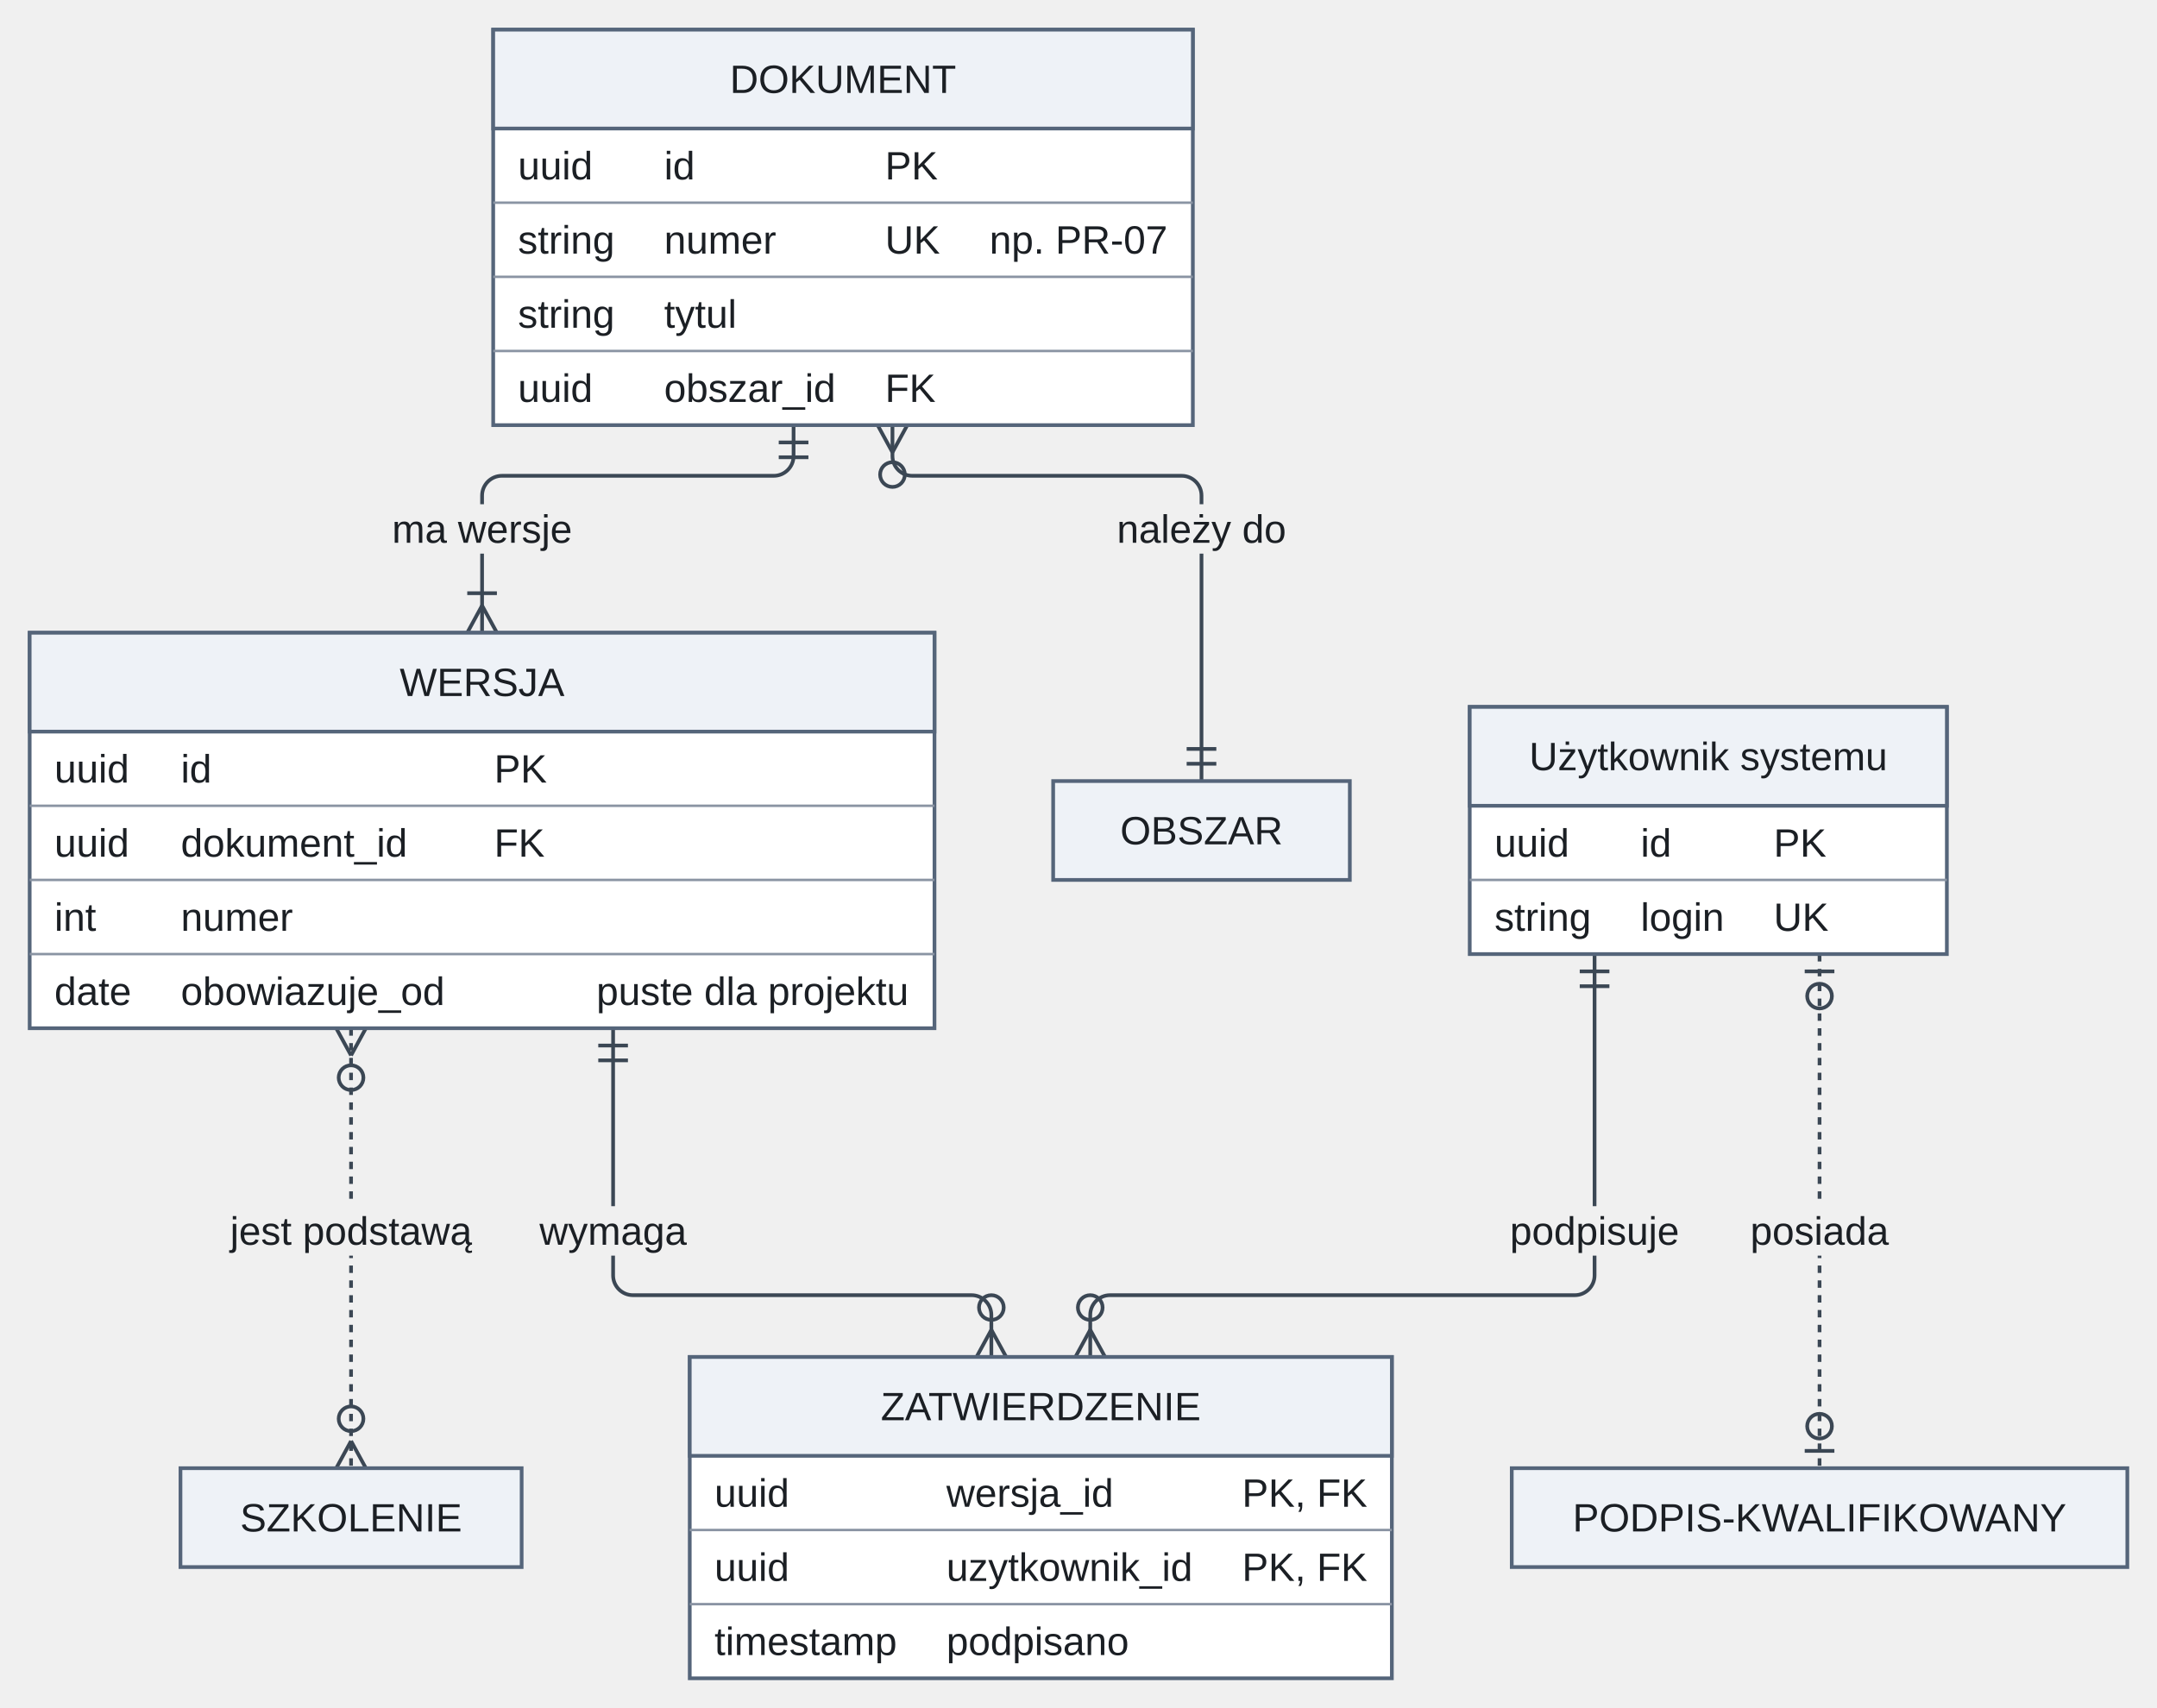
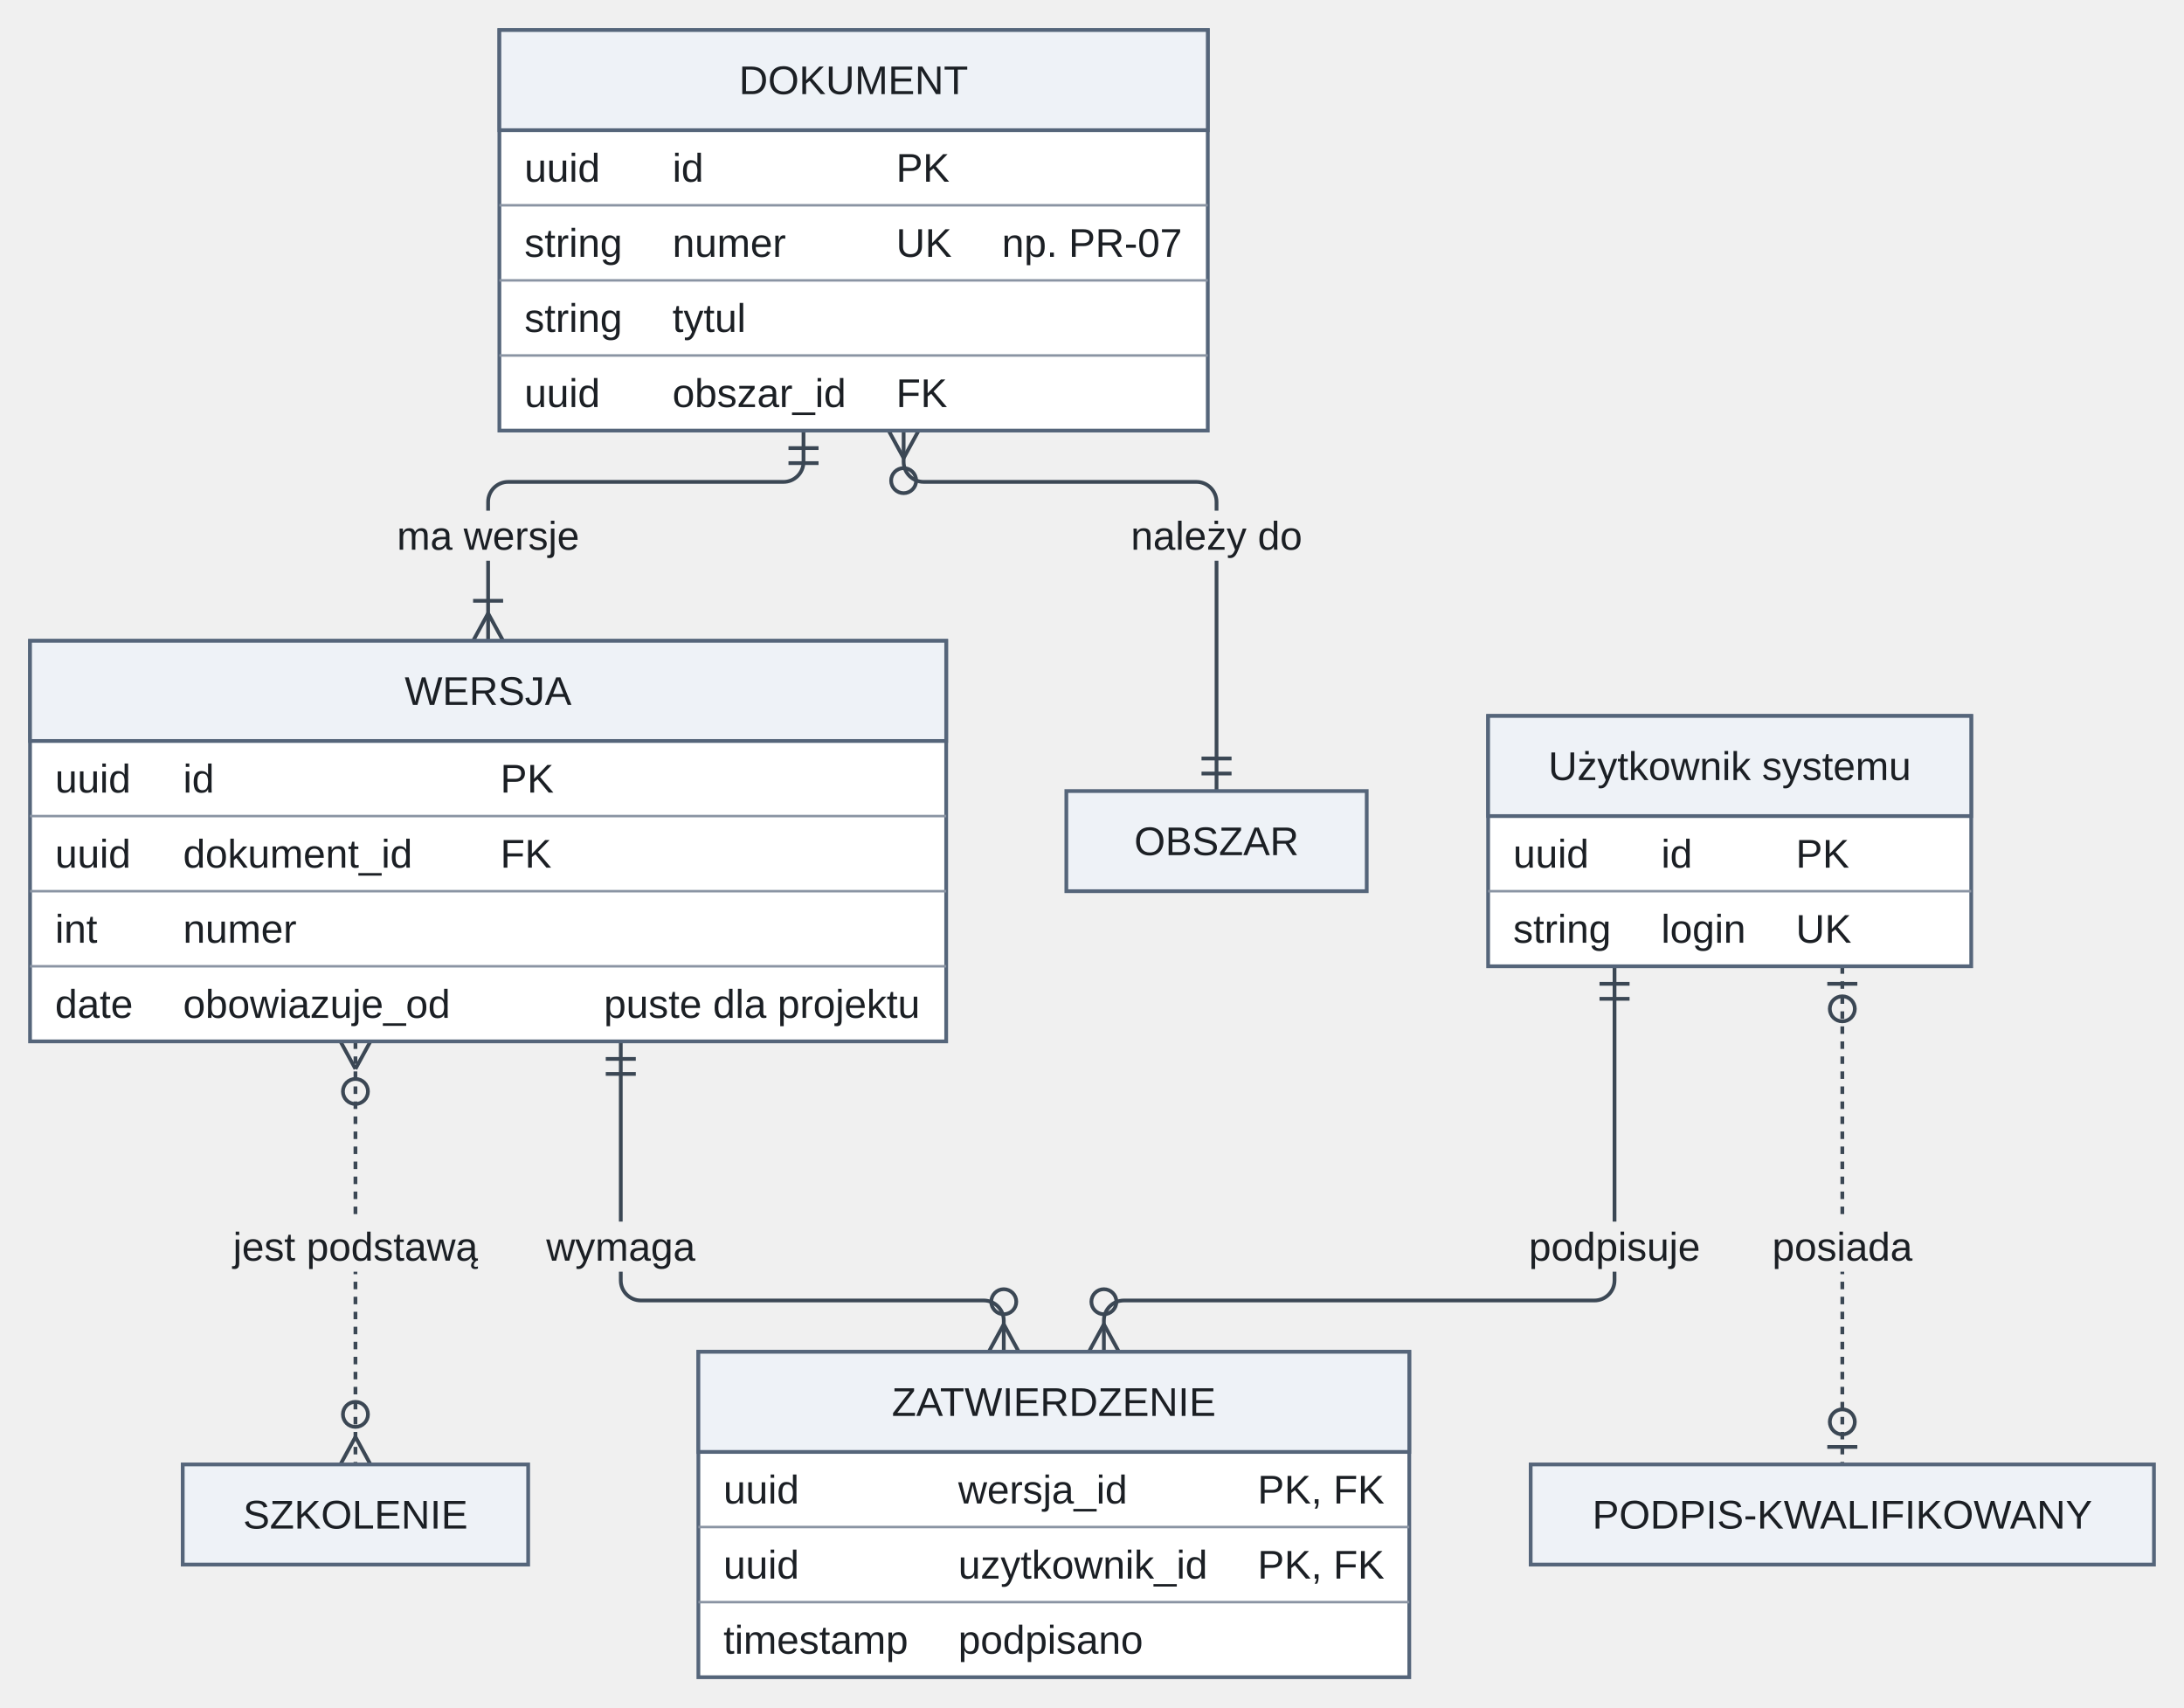
- <svg xmlns="http://www.w3.org/2000/svg" version="1.1" width="872.5" height="691" viewBox="-12 -12 872.5 691" role="img" font-family="Arimo, Arial, 'Liberation Sans', sans-serif" font-size="16">
+ <svg xmlns="http://www.w3.org/2000/svg" version="1.1" width="872.5" height="682" viewBox="-12 -12 872.5 682" role="img" font-family="Arimo, Arial, 'Liberation Sans', sans-serif" font-size="16">
  <defs>
-     <clipPath id="label-holes-0dc78856">
-       <path d="M-12 -12 L860.5 -12 L860.5 679 L-12 679 M142.55 192 L142.55 212 L223.45 212 L223.45 192 M435.75 192 L435.75 212 L512.25 212 L512.25 192 M202.21 476 L202.21 496 L269.79 496 L269.79 476 M77.08 476 L77.08 496 L182.92 496 L182.92 476 M594.75 476 L594.75 496 L671.25 496 L671.25 476 M691.98 476 L691.98 496 L756.02 496 L756.02 476" />
+     <clipPath id="label-holes-bfdd86a4">
+       <path d="M-12 -12 L860.5 -12 L860.5 670 L-12 670 M142.55 192 L142.55 212 L223.45 212 L223.45 192 M435.75 192 L435.75 212 L512.25 212 L512.25 192 M202.21 476 L202.21 496 L269.79 496 L269.79 476 M77.08 476 L77.08 496 L182.92 496 L182.92 476 M594.75 476 L594.75 496 L671.25 496 L671.25 476 M691.98 476 L691.98 496 L756.02 496 L756.02 476" />
    </clipPath>
  </defs>
-   <g clip-path="url(#label-holes-0dc78856)">
+   <g clip-path="url(#label-holes-bfdd86a4)">
    <path class="edge" d="M309 160 L309 172.5 C309 176.9 305.4 180.5 301 180.5 L191 180.5 C186.6 180.5 183 184.1 183 188.5 L183 190 L183 244" fill="none" stroke="#3b4754" stroke-width="1.5" />
  </g>
-   <g clip-path="url(#label-holes-0dc78856)">
+   <g clip-path="url(#label-holes-bfdd86a4)">
    <path class="edge" d="M349 160 L349 172.5 C349 176.9 352.6 180.5 357 180.5 L466 180.5 C470.4 180.5 474 184.1 474 188.5 L474 190 L474 304" fill="none" stroke="#3b4754" stroke-width="1.5" />
  </g>
-   <g clip-path="url(#label-holes-0dc78856)">
-     <path class="edge" d="M236 404 L236 498 L236 504 C236 508.4 239.6 512 244 512 L381 512 C385.4 512 389 515.6 389 520 L389 537" fill="none" stroke="#3b4754" stroke-width="1.5" />
+   <g clip-path="url(#label-holes-bfdd86a4)">
+     <path class="edge" d="M236 404 L236 498 L236 499.5 C236 503.9 239.6 507.5 244 507.5 L381 507.5 C385.4 507.5 389 511.1 389 515.5 L389 528" fill="none" stroke="#3b4754" stroke-width="1.5" />
  </g>
-   <g clip-path="url(#label-holes-0dc78856)">
-     <path class="edge" d="M130 404 L130 582" fill="none" stroke="#3b4754" stroke-width="1.5" stroke-dasharray="3 3" />
+   <g clip-path="url(#label-holes-bfdd86a4)">
+     <path class="edge" d="M130 404 L130 573" fill="none" stroke="#3b4754" stroke-width="1.5" stroke-dasharray="3 3" />
  </g>
-   <g clip-path="url(#label-holes-0dc78856)">
-     <path class="edge" d="M633 374 L633 498 L633 504 C633 508.4 629.4 512 625 512 L437 512 C432.6 512 429 515.6 429 520 L429 537" fill="none" stroke="#3b4754" stroke-width="1.5" />
+   <g clip-path="url(#label-holes-bfdd86a4)">
+     <path class="edge" d="M633 374 L633 498 L633 499.5 C633 503.9 629.4 507.5 625 507.5 L437 507.5 C432.6 507.5 429 511.1 429 515.5 L429 528" fill="none" stroke="#3b4754" stroke-width="1.5" />
  </g>
-   <g clip-path="url(#label-holes-0dc78856)">
-     <path class="edge" d="M724 374 L724 582" fill="none" stroke="#3b4754" stroke-width="1.5" stroke-dasharray="3 3" />
+   <g clip-path="url(#label-holes-bfdd86a4)">
+     <path class="edge" d="M724 374 L724 573" fill="none" stroke="#3b4754" stroke-width="1.5" stroke-dasharray="3 3" />
  </g>
  <line class="arrowhead" x1="315" y1="167" x2="303" y2="167" fill="none" stroke="#3b4754" stroke-width="1.5" />
  <line class="arrowhead" x1="315" y1="173" x2="303" y2="173" fill="none" stroke="#3b4754" stroke-width="1.5" />
  <line class="arrowhead" x1="183" y1="233" x2="177" y2="244" fill="none" stroke="#3b4754" stroke-width="1.5" />
  <line class="arrowhead" x1="183" y1="233" x2="189" y2="244" fill="none" stroke="#3b4754" stroke-width="1.5" />
  <line class="arrowhead" x1="177" y1="228" x2="189" y2="228" fill="none" stroke="#3b4754" stroke-width="1.5" />
  <line class="arrowhead" x1="349" y1="171" x2="355" y2="160" fill="none" stroke="#3b4754" stroke-width="1.5" />
  <line class="arrowhead" x1="349" y1="171" x2="343" y2="160" fill="none" stroke="#3b4754" stroke-width="1.5" />
  <circle class="arrowhead" cx="349" cy="180" r="5" fill="none" stroke="#3b4754" stroke-width="1.5" />
  <line class="arrowhead" x1="468" y1="297" x2="480" y2="297" fill="none" stroke="#3b4754" stroke-width="1.5" />
  <line class="arrowhead" x1="468" y1="291" x2="480" y2="291" fill="none" stroke="#3b4754" stroke-width="1.5" />
  <line class="arrowhead" x1="242" y1="411" x2="230" y2="411" fill="none" stroke="#3b4754" stroke-width="1.5" />
  <line class="arrowhead" x1="242" y1="417" x2="230" y2="417" fill="none" stroke="#3b4754" stroke-width="1.5" />
-   <line class="arrowhead" x1="389" y1="526" x2="383" y2="537" fill="none" stroke="#3b4754" stroke-width="1.5" />
-   <line class="arrowhead" x1="389" y1="526" x2="395" y2="537" fill="none" stroke="#3b4754" stroke-width="1.5" />
-   <circle class="arrowhead" cx="389" cy="517" r="5" fill="none" stroke="#3b4754" stroke-width="1.5" />
+   <line class="arrowhead" x1="389" y1="517" x2="383" y2="528" fill="none" stroke="#3b4754" stroke-width="1.5" />
+   <line class="arrowhead" x1="389" y1="517" x2="395" y2="528" fill="none" stroke="#3b4754" stroke-width="1.5" />
+   <circle class="arrowhead" cx="389" cy="508" r="5" fill="none" stroke="#3b4754" stroke-width="1.5" />
  <line class="arrowhead" x1="130" y1="415" x2="136" y2="404" fill="none" stroke="#3b4754" stroke-width="1.5" />
  <line class="arrowhead" x1="130" y1="415" x2="124" y2="404" fill="none" stroke="#3b4754" stroke-width="1.5" />
  <circle class="arrowhead" cx="130" cy="424" r="5" fill="none" stroke="#3b4754" stroke-width="1.5" />
-   <line class="arrowhead" x1="130" y1="571" x2="124" y2="582" fill="none" stroke="#3b4754" stroke-width="1.5" />
-   <line class="arrowhead" x1="130" y1="571" x2="136" y2="582" fill="none" stroke="#3b4754" stroke-width="1.5" />
-   <circle class="arrowhead" cx="130" cy="562" r="5" fill="none" stroke="#3b4754" stroke-width="1.5" />
+   <line class="arrowhead" x1="130" y1="562" x2="124" y2="573" fill="none" stroke="#3b4754" stroke-width="1.5" />
+   <line class="arrowhead" x1="130" y1="562" x2="136" y2="573" fill="none" stroke="#3b4754" stroke-width="1.5" />
+   <circle class="arrowhead" cx="130" cy="553" r="5" fill="none" stroke="#3b4754" stroke-width="1.5" />
  <line class="arrowhead" x1="639" y1="381" x2="627" y2="381" fill="none" stroke="#3b4754" stroke-width="1.5" />
  <line class="arrowhead" x1="639" y1="387" x2="627" y2="387" fill="none" stroke="#3b4754" stroke-width="1.5" />
-   <line class="arrowhead" x1="429" y1="526" x2="423" y2="537" fill="none" stroke="#3b4754" stroke-width="1.5" />
-   <line class="arrowhead" x1="429" y1="526" x2="435" y2="537" fill="none" stroke="#3b4754" stroke-width="1.5" />
-   <circle class="arrowhead" cx="429" cy="517" r="5" fill="none" stroke="#3b4754" stroke-width="1.5" />
+   <line class="arrowhead" x1="429" y1="517" x2="423" y2="528" fill="none" stroke="#3b4754" stroke-width="1.5" />
+   <line class="arrowhead" x1="429" y1="517" x2="435" y2="528" fill="none" stroke="#3b4754" stroke-width="1.5" />
+   <circle class="arrowhead" cx="429" cy="508" r="5" fill="none" stroke="#3b4754" stroke-width="1.5" />
  <line class="arrowhead" x1="730" y1="381" x2="718" y2="381" fill="none" stroke="#3b4754" stroke-width="1.5" />
  <circle class="arrowhead" cx="724" cy="391" r="5" fill="none" stroke="#3b4754" stroke-width="1.5" />
-   <line class="arrowhead" x1="718" y1="575" x2="730" y2="575" fill="none" stroke="#3b4754" stroke-width="1.5" />
-   <circle class="arrowhead" cx="724" cy="565" r="5" fill="none" stroke="#3b4754" stroke-width="1.5" />
+   <line class="arrowhead" x1="718" y1="566" x2="730" y2="566" fill="none" stroke="#3b4754" stroke-width="1.5" />
+   <circle class="arrowhead" cx="724" cy="556" r="5" fill="none" stroke="#3b4754" stroke-width="1.5" />
  <rect class="node" x="187.5" y="0" width="283" height="160" fill="#ffffff" stroke="#55657a" stroke-width="1.5" />
  <rect class="node-detail" x="187.5" y="0" width="283" height="40" fill="#eef2f7" stroke="#55657a" stroke-width="1.5" />
  <line class="node-detail" x1="187.5" y1="70" x2="470.5" y2="70" fill="none" stroke="#8a94a3" stroke-width="1" />
  <line class="node-detail" x1="187.5" y1="100" x2="470.5" y2="100" fill="none" stroke="#8a94a3" stroke-width="1" />
  <line class="node-detail" x1="187.5" y1="130" x2="470.5" y2="130" fill="none" stroke="#8a94a3" stroke-width="1" />
  <rect class="node" x="0" y="244" width="366" height="160" fill="#ffffff" stroke="#55657a" stroke-width="1.5" />
  <rect class="node-detail" x="0" y="244" width="366" height="40" fill="#eef2f7" stroke="#55657a" stroke-width="1.5" />
  <line class="node-detail" x1="0" y1="314" x2="366" y2="314" fill="none" stroke="#8a94a3" stroke-width="1" />
  <line class="node-detail" x1="0" y1="344" x2="366" y2="344" fill="none" stroke="#8a94a3" stroke-width="1" />
  <line class="node-detail" x1="0" y1="374" x2="366" y2="374" fill="none" stroke="#8a94a3" stroke-width="1" />
  <rect class="node" x="414" y="304" width="120" height="40" fill="#eef2f7" stroke="#55657a" stroke-width="1.5" />
  <rect class="node" x="582.5" y="274" width="193" height="100" fill="#ffffff" stroke="#55657a" stroke-width="1.5" />
  <rect class="node-detail" x="582.5" y="274" width="193" height="40" fill="#eef2f7" stroke="#55657a" stroke-width="1.5" />
  <line class="node-detail" x1="582.5" y1="344" x2="775.5" y2="344" fill="none" stroke="#8a94a3" stroke-width="1" />
-   <rect class="node" x="61" y="582" width="138" height="40" fill="#eef2f7" stroke="#55657a" stroke-width="1.5" />
-   <rect class="node" x="267" y="537" width="284" height="130" fill="#ffffff" stroke="#55657a" stroke-width="1.5" />
-   <rect class="node-detail" x="267" y="537" width="284" height="40" fill="#eef2f7" stroke="#55657a" stroke-width="1.5" />
-   <line class="node-detail" x1="267" y1="607" x2="551" y2="607" fill="none" stroke="#8a94a3" stroke-width="1" />
-   <line class="node-detail" x1="267" y1="637" x2="551" y2="637" fill="none" stroke="#8a94a3" stroke-width="1" />
-   <rect class="node" x="599.5" y="582" width="249" height="40" fill="#eef2f7" stroke="#55657a" stroke-width="1.5" />
+   <rect class="node" x="61" y="573" width="138" height="40" fill="#eef2f7" stroke="#55657a" stroke-width="1.5" />
+   <rect class="node" x="267" y="528" width="284" height="130" fill="#ffffff" stroke="#55657a" stroke-width="1.5" />
+   <rect class="node-detail" x="267" y="528" width="284" height="40" fill="#eef2f7" stroke="#55657a" stroke-width="1.5" />
+   <line class="node-detail" x1="267" y1="598" x2="551" y2="598" fill="none" stroke="#8a94a3" stroke-width="1" />
+   <line class="node-detail" x1="267" y1="628" x2="551" y2="628" fill="none" stroke="#8a94a3" stroke-width="1" />
+   <rect class="node" x="599.5" y="573" width="249" height="40" fill="#eef2f7" stroke="#55657a" stroke-width="1.5" />
  <text class="node-label" x="329" y="25.6" text-anchor="middle" fill="#1b1f24">DOKUMENT</text>
  <text class="attribute" x="197.5" y="60.6" fill="#1b1f24">uuid</text>
  <text class="attribute" x="256.63" y="60.6" fill="#1b1f24">id</text>
  <text class="attribute" x="346" y="60.6" fill="#1b1f24">PK</text>
  <text class="attribute" x="197.5" y="90.6" fill="#1b1f24">string</text>
  <text class="attribute" x="256.63" y="90.6" fill="#1b1f24">numer</text>
  <text class="attribute" x="346" y="90.6" fill="#1b1f24">UK</text>
  <text class="attribute" x="388.23" y="90.6" fill="#1b1f24">np. PR-07</text>
  <text class="attribute" x="197.5" y="120.6" fill="#1b1f24">string</text>
  <text class="attribute" x="256.63" y="120.6" fill="#1b1f24">tytul</text>
  <text class="attribute" x="197.5" y="150.6" fill="#1b1f24">uuid</text>
  <text class="attribute" x="256.63" y="150.6" fill="#1b1f24">obszar_id</text>
  <text class="attribute" x="346" y="150.6" fill="#1b1f24">FK</text>
  <text class="node-label" x="183" y="269.6" text-anchor="middle" fill="#1b1f24">WERSJA</text>
  <text class="attribute" x="10" y="304.6" fill="#1b1f24">uuid</text>
  <text class="attribute" x="61.14" y="304.6" fill="#1b1f24">id</text>
  <text class="attribute" x="187.89" y="304.6" fill="#1b1f24">PK</text>
  <text class="attribute" x="10" y="334.6" fill="#1b1f24">uuid</text>
  <text class="attribute" x="61.14" y="334.6" fill="#1b1f24">dokument_id</text>
  <text class="attribute" x="187.89" y="334.6" fill="#1b1f24">FK</text>
  <text class="attribute" x="10" y="364.6" fill="#1b1f24">int</text>
  <text class="attribute" x="61.14" y="364.6" fill="#1b1f24">numer</text>
  <text class="attribute" x="10" y="394.6" fill="#1b1f24">date</text>
  <text class="attribute" x="61.14" y="394.6" fill="#1b1f24">obowiazuje_od</text>
  <text class="attribute" x="229.23" y="394.6" fill="#1b1f24">puste dla projektu</text>
  <text class="node-label" x="474" y="329.6" text-anchor="middle" fill="#1b1f24">OBSZAR</text>
  <text class="node-label" x="679" y="299.6" text-anchor="middle" fill="#1b1f24">Użytkownik systemu</text>
  <text class="attribute" x="592.5" y="334.6" fill="#1b1f24">uuid</text>
  <text class="attribute" x="651.63" y="334.6" fill="#1b1f24">id</text>
  <text class="attribute" x="705.43" y="334.6" fill="#1b1f24">PK</text>
  <text class="attribute" x="592.5" y="364.6" fill="#1b1f24">string</text>
  <text class="attribute" x="651.63" y="364.6" fill="#1b1f24">login</text>
  <text class="attribute" x="705.43" y="364.6" fill="#1b1f24">UK</text>
-   <text class="node-label" x="130" y="607.6" text-anchor="middle" fill="#1b1f24">SZKOLENIE</text>
-   <text class="node-label" x="409" y="562.6" text-anchor="middle" fill="#1b1f24">ZATWIERDZENIE</text>
-   <text class="attribute" x="277" y="597.6" fill="#1b1f24">uuid</text>
-   <text class="attribute" x="370.8" y="597.6" fill="#1b1f24">wersja_id</text>
-   <text class="attribute" x="490.4" y="597.6" fill="#1b1f24">PK, FK</text>
-   <text class="attribute" x="277" y="627.6" fill="#1b1f24">uuid</text>
-   <text class="attribute" x="370.8" y="627.6" fill="#1b1f24">uzytkownik_id</text>
-   <text class="attribute" x="490.4" y="627.6" fill="#1b1f24">PK, FK</text>
-   <text class="attribute" x="277" y="657.6" fill="#1b1f24">timestamp</text>
-   <text class="attribute" x="370.8" y="657.6" fill="#1b1f24">podpisano</text>
-   <text class="node-label" x="724" y="607.6" text-anchor="middle" fill="#1b1f24">PODPIS-KWALIFIKOWANY</text>
+   <text class="node-label" x="130" y="598.6" text-anchor="middle" fill="#1b1f24">SZKOLENIE</text>
+   <text class="node-label" x="409" y="553.6" text-anchor="middle" fill="#1b1f24">ZATWIERDZENIE</text>
+   <text class="attribute" x="277" y="588.6" fill="#1b1f24">uuid</text>
+   <text class="attribute" x="370.8" y="588.6" fill="#1b1f24">wersja_id</text>
+   <text class="attribute" x="490.4" y="588.6" fill="#1b1f24">PK, FK</text>
+   <text class="attribute" x="277" y="618.6" fill="#1b1f24">uuid</text>
+   <text class="attribute" x="370.8" y="618.6" fill="#1b1f24">uzytkownik_id</text>
+   <text class="attribute" x="490.4" y="618.6" fill="#1b1f24">PK, FK</text>
+   <text class="attribute" x="277" y="648.6" fill="#1b1f24">timestamp</text>
+   <text class="attribute" x="370.8" y="648.6" fill="#1b1f24">podpisano</text>
+   <text class="node-label" x="724" y="598.6" text-anchor="middle" fill="#1b1f24">PODPIS-KWALIFIKOWANY</text>
  <text class="edge-label" x="183" y="207.6" text-anchor="middle" fill="#1b1f24">ma wersje</text>
  <text class="edge-label" x="474" y="207.6" text-anchor="middle" fill="#1b1f24">należy do</text>
  <text class="edge-label" x="236" y="491.6" text-anchor="middle" fill="#1b1f24">wymaga</text>
  <text class="edge-label" x="130" y="491.6" text-anchor="middle" fill="#1b1f24">jest podstawą</text>
  <text class="edge-label" x="633" y="491.6" text-anchor="middle" fill="#1b1f24">podpisuje</text>
  <text class="edge-label" x="724" y="491.6" text-anchor="middle" fill="#1b1f24">posiada</text>
</svg>
